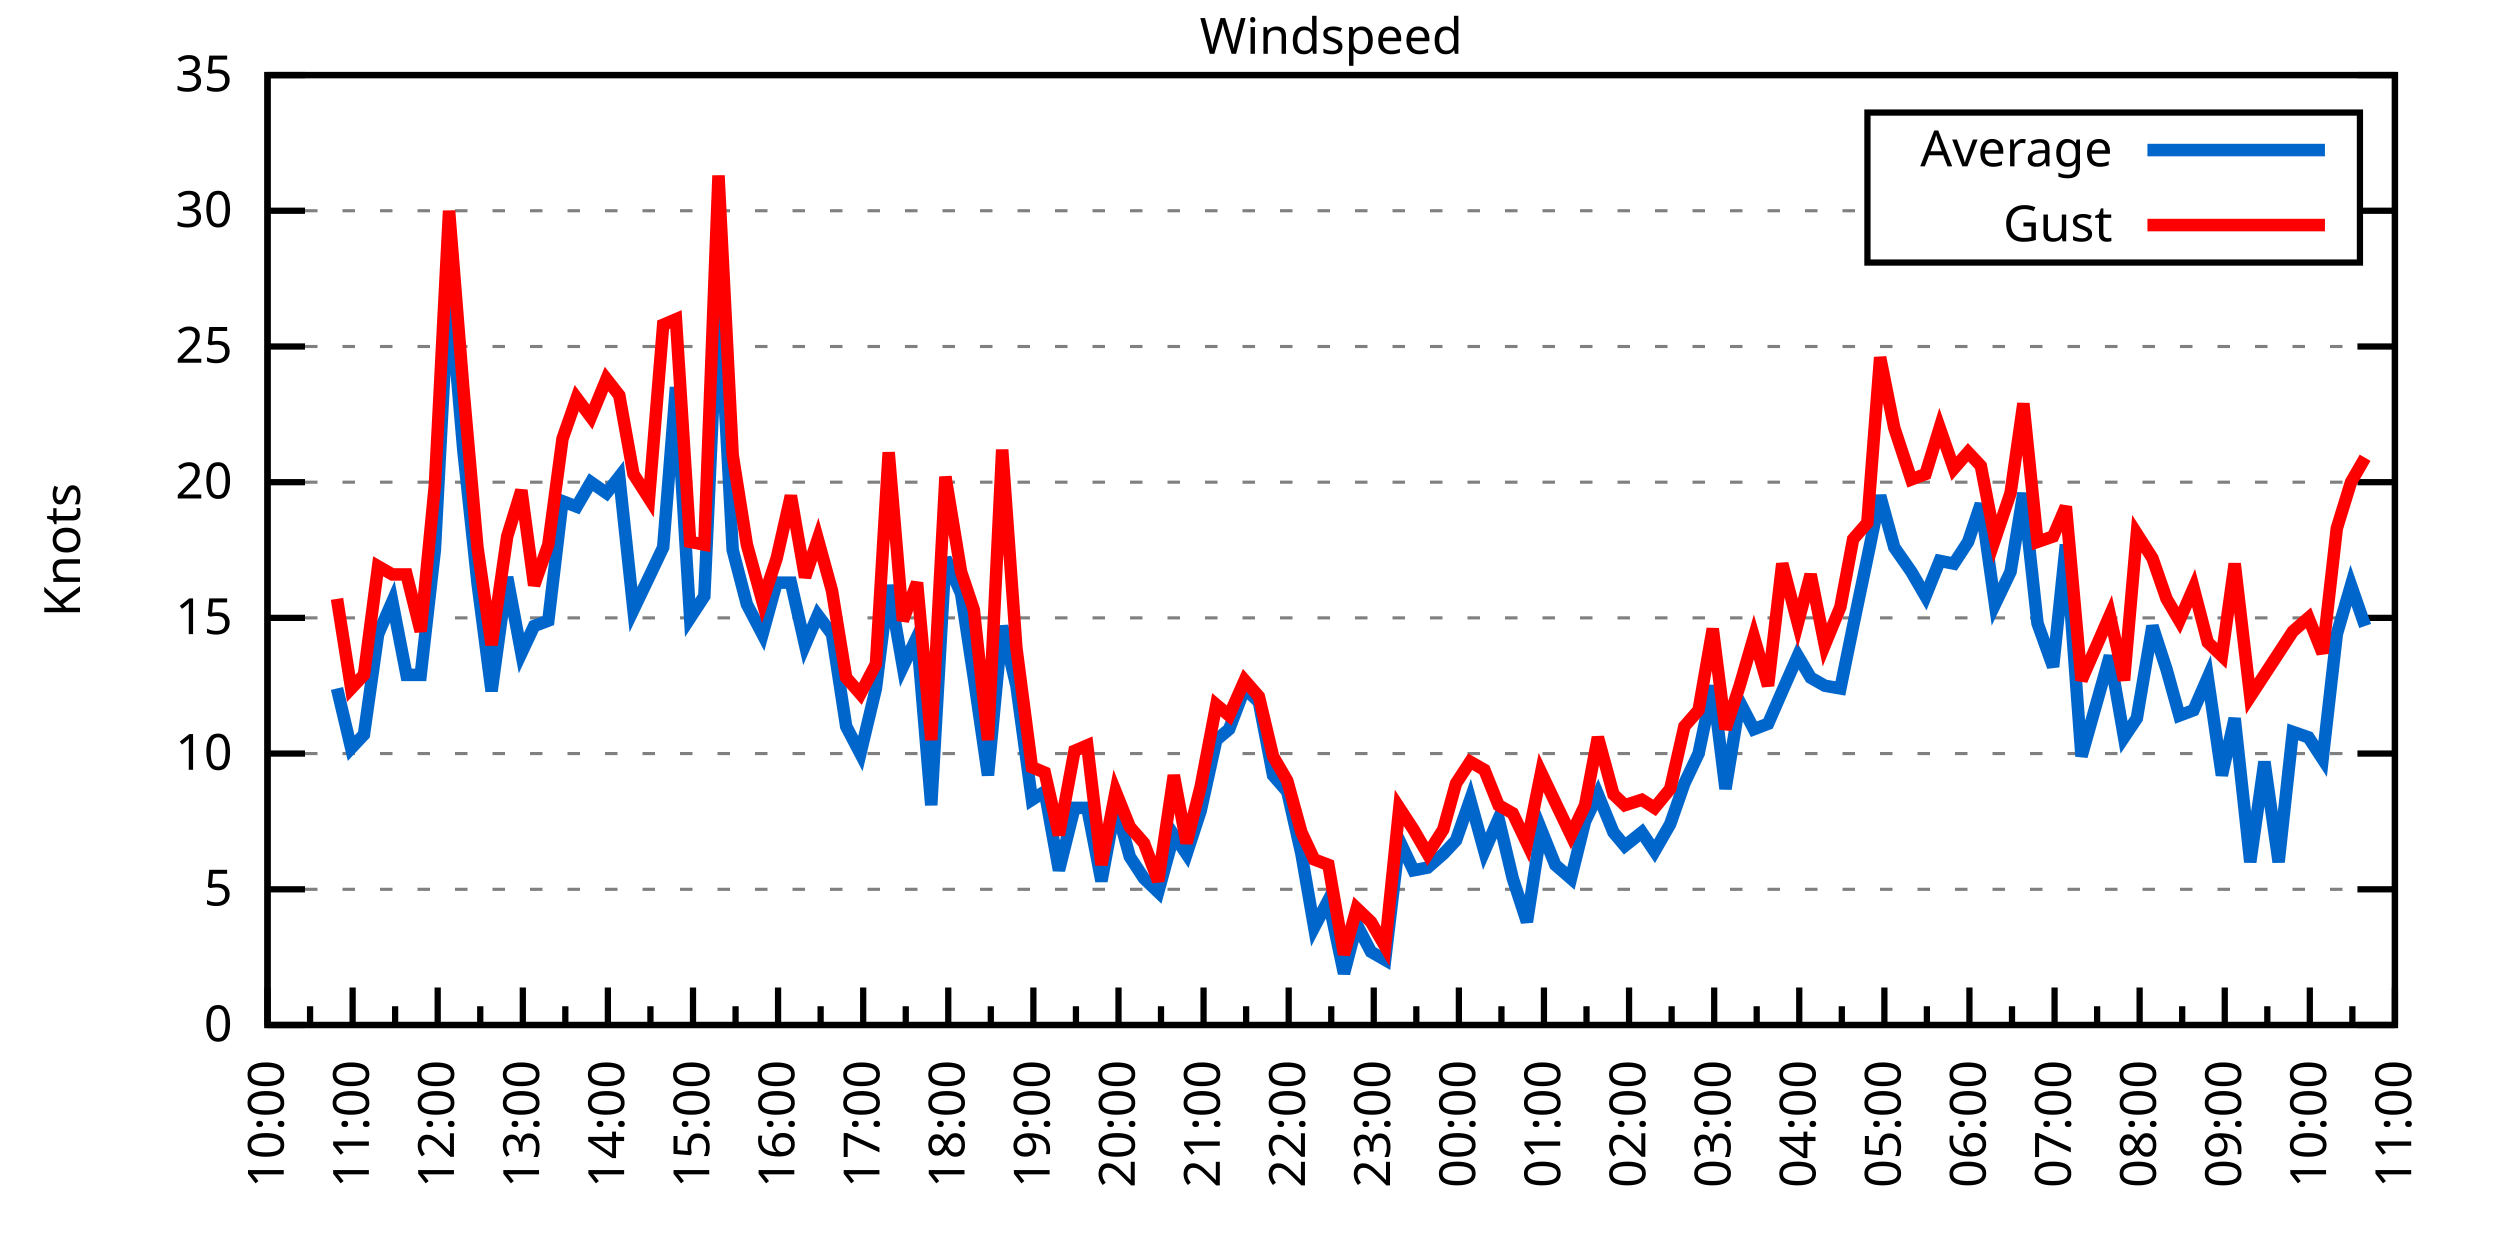
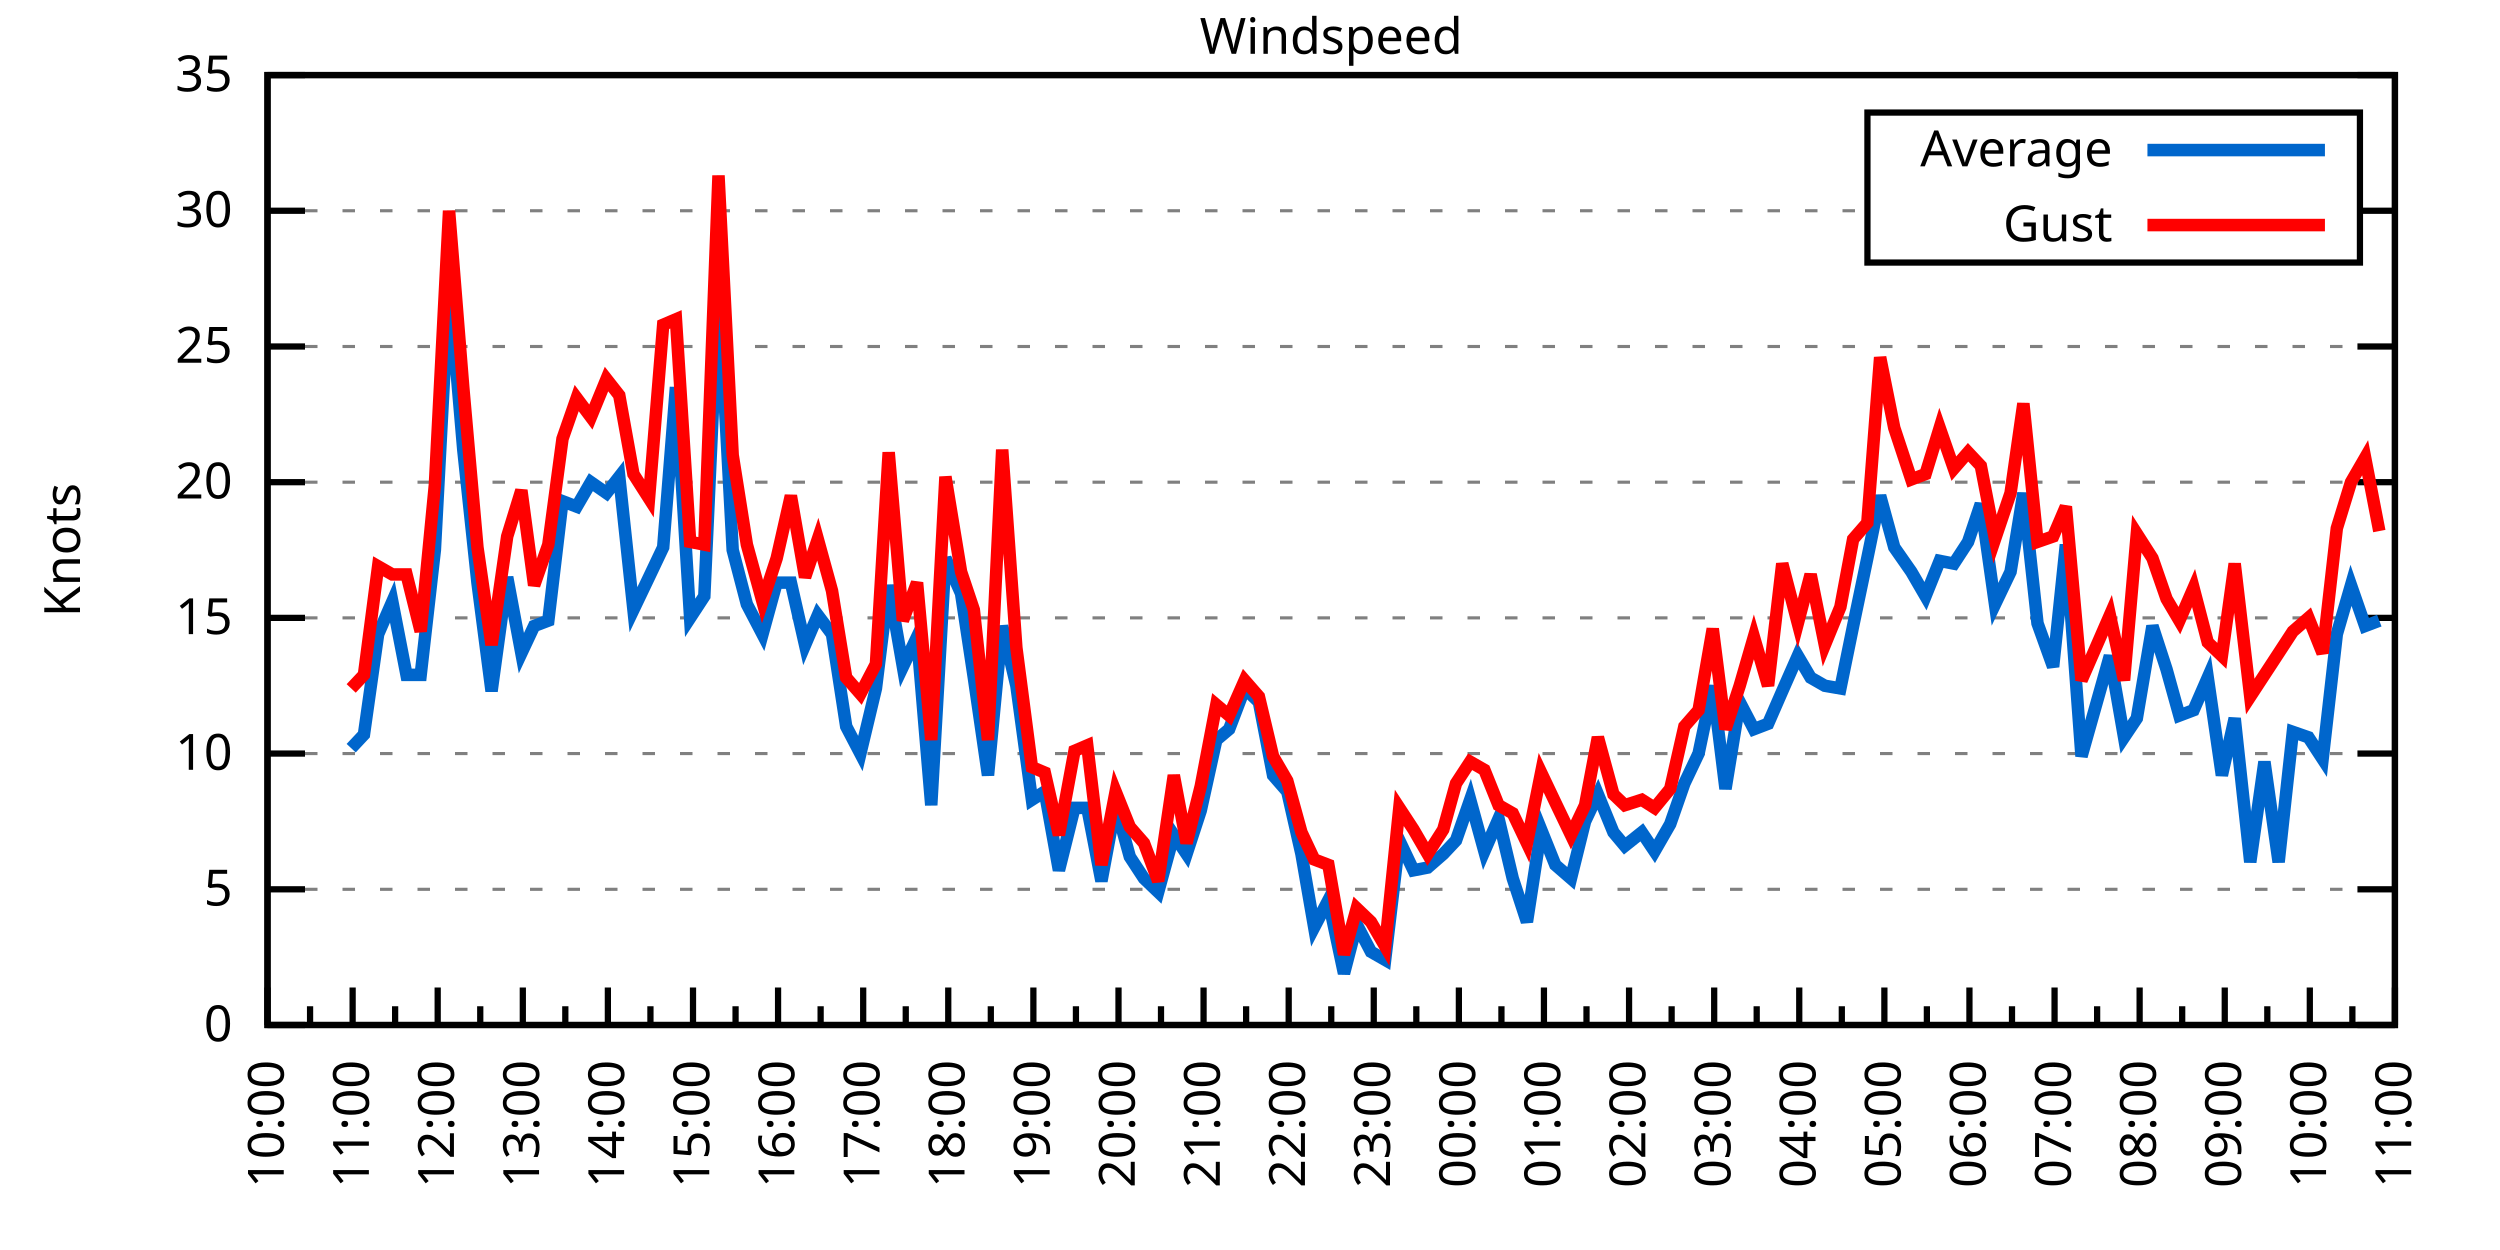
<svg xmlns="http://www.w3.org/2000/svg" xmlns:xlink="http://www.w3.org/1999/xlink" width="400" height="200" viewBox="0 0 400 200">
  <g id="gnuplot_canvas">
    <rect x="0" y="0" width="400" height="200" fill="none" />
    <defs>
      <circle id="gpDot" r="0.5" stroke-width="0.5" stroke="currentColor" />
      <path id="gpPt0" stroke-width="0.333" stroke="currentColor" d="M-1,0 h2 M0,-1 v2" />
      <path id="gpPt1" stroke-width="0.333" stroke="currentColor" d="M-1,-1 L1,1 M1,-1 L-1,1" />
      <path id="gpPt2" stroke-width="0.333" stroke="currentColor" d="M-1,0 L1,0 M0,-1 L0,1 M-1,-1 L1,1 M-1,1 L1,-1" />
      <rect id="gpPt3" stroke-width="0.333" stroke="currentColor" x="-1" y="-1" width="2" height="2" />
      <rect id="gpPt4" stroke-width="0.333" stroke="currentColor" fill="currentColor" x="-1" y="-1" width="2" height="2" />
      <circle id="gpPt5" stroke-width="0.333" stroke="currentColor" cx="0" cy="0" r="1" />
      <use xlink:href="#gpPt5" id="gpPt6" fill="currentColor" stroke="none" />
      <path id="gpPt7" stroke-width="0.333" stroke="currentColor" d="M0,-1.33 L-1.33,0.67 L1.33,0.67 z" />
      <use xlink:href="#gpPt7" id="gpPt8" fill="currentColor" stroke="none" />
      <use xlink:href="#gpPt7" id="gpPt9" stroke="currentColor" transform="rotate(180)" />
      <use xlink:href="#gpPt9" id="gpPt10" fill="currentColor" stroke="none" />
      <use xlink:href="#gpPt3" id="gpPt11" stroke="currentColor" transform="rotate(45)" />
      <use xlink:href="#gpPt11" id="gpPt12" fill="currentColor" stroke="none" />
      <path id="gpPt13" stroke-width="0.333" stroke="currentColor" d="M0,1.330 L1.265,0.411 L0.782,-1.067 L-0.782,-1.076 L-1.265,0.411 z" />
      <use xlink:href="#gpPt13" id="gpPt14" fill="currentColor" stroke="none" />
      <filter id="textbox" filterUnits="objectBoundingBox" x="0" y="0" height="1" width="1">
        <feFlood flood-color="white" flood-opacity="1" result="bgnd" />
        <feComposite in="SourceGraphic" in2="bgnd" operator="atop" />
      </filter>
      <filter id="greybox" filterUnits="objectBoundingBox" x="0" y="0" height="1" width="1">
        <feFlood flood-color="lightgrey" flood-opacity="1" result="grey" />
        <feComposite in="SourceGraphic" in2="grey" operator="atop" />
      </filter>
    </defs>
    <g fill="none" color="white" stroke="currentColor" stroke-width="1.00" stroke-linecap="butt" stroke-linejoin="miter">
</g>
    <g fill="none" color="black" stroke="currentColor" stroke-width="1.00" stroke-linecap="butt" stroke-linejoin="miter">
      <g stroke="none" shape-rendering="crispEdges">
        <polygon fill="rgb(255, 255, 255)" points="42.80,164.00 383.18,164.00 383.18,12.02 42.80,12.02 " />
      </g>
    </g>
    <g fill="none" color="black" stroke="currentColor" stroke-width="1.00" stroke-linecap="butt" stroke-linejoin="miter">
</g>
    <g fill="none" color="black" stroke="black" stroke-width="0.50" stroke-linecap="butt" stroke-linejoin="miter">
</g>
    <g fill="none" color="gray" stroke="currentColor" stroke-width="0.50" stroke-linecap="butt" stroke-linejoin="miter">
      <path stroke="gray" stroke-dasharray="2,4" class="gridline" d="M42.80,164.00 L383.19,164.00  " />
    </g>
    <g fill="none" color="gray" stroke="gray" stroke-width="1.00" stroke-linecap="butt" stroke-linejoin="miter">
</g>
    <g fill="none" color="black" stroke="currentColor" stroke-width="1.00" stroke-linecap="butt" stroke-linejoin="miter">
      <path stroke="black" d="M42.80,164.00 L48.80,164.00 M383.19,164.00 L377.19,164.00  " />
      <g transform="translate(37.20,166.60)" stroke="none" fill="black" font-family="Sans" font-size="8.00" text-anchor="end">
        <text>
          <tspan font-family="Sans"> 0</tspan>
        </text>
      </g>
    </g>
    <g fill="none" color="black" stroke="currentColor" stroke-width="1.00" stroke-linecap="butt" stroke-linejoin="miter">
</g>
    <g fill="none" color="black" stroke="black" stroke-width="0.50" stroke-linecap="butt" stroke-linejoin="miter">
</g>
    <g fill="none" color="gray" stroke="currentColor" stroke-width="0.50" stroke-linecap="butt" stroke-linejoin="miter">
      <path stroke="gray" stroke-dasharray="2,4" class="gridline" d="M42.80,142.29 L383.19,142.29  " />
    </g>
    <g fill="none" color="gray" stroke="gray" stroke-width="1.00" stroke-linecap="butt" stroke-linejoin="miter">
</g>
    <g fill="none" color="black" stroke="currentColor" stroke-width="1.00" stroke-linecap="butt" stroke-linejoin="miter">
      <path stroke="black" d="M42.80,142.29 L48.80,142.29 M383.19,142.29 L377.19,142.29  " />
      <g transform="translate(37.20,144.89)" stroke="none" fill="black" font-family="Sans" font-size="8.00" text-anchor="end">
        <text>
          <tspan font-family="Sans"> 5</tspan>
        </text>
      </g>
    </g>
    <g fill="none" color="black" stroke="currentColor" stroke-width="1.00" stroke-linecap="butt" stroke-linejoin="miter">
</g>
    <g fill="none" color="black" stroke="black" stroke-width="0.50" stroke-linecap="butt" stroke-linejoin="miter">
</g>
    <g fill="none" color="gray" stroke="currentColor" stroke-width="0.50" stroke-linecap="butt" stroke-linejoin="miter">
      <path stroke="gray" stroke-dasharray="2,4" class="gridline" d="M42.80,120.57 L383.19,120.57  " />
    </g>
    <g fill="none" color="gray" stroke="gray" stroke-width="1.00" stroke-linecap="butt" stroke-linejoin="miter">
</g>
    <g fill="none" color="black" stroke="currentColor" stroke-width="1.00" stroke-linecap="butt" stroke-linejoin="miter">
      <path stroke="black" d="M42.80,120.57 L48.80,120.57 M383.19,120.57 L377.19,120.57  " />
      <g transform="translate(37.20,123.17)" stroke="none" fill="black" font-family="Sans" font-size="8.00" text-anchor="end">
        <text>
          <tspan font-family="Sans"> 10</tspan>
        </text>
      </g>
    </g>
    <g fill="none" color="black" stroke="currentColor" stroke-width="1.00" stroke-linecap="butt" stroke-linejoin="miter">
</g>
    <g fill="none" color="black" stroke="black" stroke-width="0.50" stroke-linecap="butt" stroke-linejoin="miter">
</g>
    <g fill="none" color="gray" stroke="currentColor" stroke-width="0.50" stroke-linecap="butt" stroke-linejoin="miter">
      <path stroke="gray" stroke-dasharray="2,4" class="gridline" d="M42.80,98.86 L383.19,98.86  " />
    </g>
    <g fill="none" color="gray" stroke="gray" stroke-width="1.00" stroke-linecap="butt" stroke-linejoin="miter">
</g>
    <g fill="none" color="black" stroke="currentColor" stroke-width="1.00" stroke-linecap="butt" stroke-linejoin="miter">
      <path stroke="black" d="M42.80,98.86 L48.80,98.86 M383.19,98.86 L377.19,98.86  " />
      <g transform="translate(37.20,101.46)" stroke="none" fill="black" font-family="Sans" font-size="8.00" text-anchor="end">
        <text>
          <tspan font-family="Sans"> 15</tspan>
        </text>
      </g>
    </g>
    <g fill="none" color="black" stroke="currentColor" stroke-width="1.00" stroke-linecap="butt" stroke-linejoin="miter">
</g>
    <g fill="none" color="black" stroke="black" stroke-width="0.50" stroke-linecap="butt" stroke-linejoin="miter">
</g>
    <g fill="none" color="gray" stroke="currentColor" stroke-width="0.50" stroke-linecap="butt" stroke-linejoin="miter">
      <path stroke="gray" stroke-dasharray="2,4" class="gridline" d="M42.80,77.15 L383.19,77.15  " />
    </g>
    <g fill="none" color="gray" stroke="gray" stroke-width="1.00" stroke-linecap="butt" stroke-linejoin="miter">
</g>
    <g fill="none" color="black" stroke="currentColor" stroke-width="1.00" stroke-linecap="butt" stroke-linejoin="miter">
      <path stroke="black" d="M42.80,77.15 L48.80,77.15 M383.19,77.15 L377.19,77.15  " />
      <g transform="translate(37.20,79.75)" stroke="none" fill="black" font-family="Sans" font-size="8.00" text-anchor="end">
        <text>
          <tspan font-family="Sans"> 20</tspan>
        </text>
      </g>
    </g>
    <g fill="none" color="black" stroke="currentColor" stroke-width="1.00" stroke-linecap="butt" stroke-linejoin="miter">
</g>
    <g fill="none" color="black" stroke="black" stroke-width="0.50" stroke-linecap="butt" stroke-linejoin="miter">
</g>
    <g fill="none" color="gray" stroke="currentColor" stroke-width="0.50" stroke-linecap="butt" stroke-linejoin="miter">
      <path stroke="gray" stroke-dasharray="2,4" class="gridline" d="M42.80,55.44 L383.19,55.44  " />
    </g>
    <g fill="none" color="gray" stroke="gray" stroke-width="1.00" stroke-linecap="butt" stroke-linejoin="miter">
</g>
    <g fill="none" color="black" stroke="currentColor" stroke-width="1.00" stroke-linecap="butt" stroke-linejoin="miter">
      <path stroke="black" d="M42.80,55.44 L48.80,55.44 M383.19,55.44 L377.19,55.44  " />
      <g transform="translate(37.20,58.04)" stroke="none" fill="black" font-family="Sans" font-size="8.00" text-anchor="end">
        <text>
          <tspan font-family="Sans"> 25</tspan>
        </text>
      </g>
    </g>
    <g fill="none" color="black" stroke="currentColor" stroke-width="1.00" stroke-linecap="butt" stroke-linejoin="miter">
</g>
    <g fill="none" color="black" stroke="black" stroke-width="0.50" stroke-linecap="butt" stroke-linejoin="miter">
</g>
    <g fill="none" color="gray" stroke="currentColor" stroke-width="0.50" stroke-linecap="butt" stroke-linejoin="miter">
      <path stroke="gray" stroke-dasharray="2,4" class="gridline" d="M42.80,33.72 L298.79,33.72 M377.59,33.72 L383.19,33.72  " />
    </g>
    <g fill="none" color="gray" stroke="gray" stroke-width="1.00" stroke-linecap="butt" stroke-linejoin="miter">
</g>
    <g fill="none" color="black" stroke="currentColor" stroke-width="1.00" stroke-linecap="butt" stroke-linejoin="miter">
      <path stroke="black" d="M42.80,33.72 L48.80,33.72 M383.19,33.72 L377.19,33.72  " />
      <g transform="translate(37.20,36.32)" stroke="none" fill="black" font-family="Sans" font-size="8.00" text-anchor="end">
        <text>
          <tspan font-family="Sans"> 30</tspan>
        </text>
      </g>
    </g>
    <g fill="none" color="black" stroke="currentColor" stroke-width="1.00" stroke-linecap="butt" stroke-linejoin="miter">
</g>
    <g fill="none" color="black" stroke="black" stroke-width="0.50" stroke-linecap="butt" stroke-linejoin="miter">
</g>
    <g fill="none" color="gray" stroke="currentColor" stroke-width="0.50" stroke-linecap="butt" stroke-linejoin="miter">
      <path stroke="gray" stroke-dasharray="2,4" class="gridline" d="M42.80,12.01 L383.19,12.01  " />
    </g>
    <g fill="none" color="gray" stroke="gray" stroke-width="1.00" stroke-linecap="butt" stroke-linejoin="miter">
</g>
    <g fill="none" color="black" stroke="currentColor" stroke-width="1.00" stroke-linecap="butt" stroke-linejoin="miter">
      <path stroke="black" d="M42.80,12.01 L48.80,12.01 M383.19,12.01 L377.19,12.01  " />
      <g transform="translate(37.20,14.61)" stroke="none" fill="black" font-family="Sans" font-size="8.00" text-anchor="end">
        <text>
          <tspan font-family="Sans"> 35</tspan>
        </text>
      </g>
    </g>
    <g fill="none" color="black" stroke="currentColor" stroke-width="1.00" stroke-linecap="butt" stroke-linejoin="miter">
      <path stroke="black" d="M42.80,164.00 L42.80,158.00  " />
      <g transform="translate(45.40,169.60) rotate(270)" stroke="none" fill="black" font-family="Sans" font-size="8.00" text-anchor="end">
        <text>
          <tspan font-family="Sans">10:00</tspan>
        </text>
      </g>
    </g>
    <g fill="none" color="black" stroke="currentColor" stroke-width="1.00" stroke-linecap="butt" stroke-linejoin="miter">
      <path stroke="black" d="M49.61,164.00 L49.61,161.00 M56.42,164.00 L56.42,158.00  " />
      <g transform="translate(59.02,169.60) rotate(270)" stroke="none" fill="black" font-family="Sans" font-size="8.00" text-anchor="end">
        <text>
          <tspan font-family="Sans">11:00</tspan>
        </text>
      </g>
    </g>
    <g fill="none" color="black" stroke="currentColor" stroke-width="1.00" stroke-linecap="butt" stroke-linejoin="miter">
      <path stroke="black" d="M63.22,164.00 L63.22,161.00 M70.03,164.00 L70.03,158.00  " />
      <g transform="translate(72.63,169.60) rotate(270)" stroke="none" fill="black" font-family="Sans" font-size="8.00" text-anchor="end">
        <text>
          <tspan font-family="Sans">12:00</tspan>
        </text>
      </g>
    </g>
    <g fill="none" color="black" stroke="currentColor" stroke-width="1.00" stroke-linecap="butt" stroke-linejoin="miter">
      <path stroke="black" d="M76.84,164.00 L76.84,161.00 M83.65,164.00 L83.65,158.00  " />
      <g transform="translate(86.25,169.60) rotate(270)" stroke="none" fill="black" font-family="Sans" font-size="8.00" text-anchor="end">
        <text>
          <tspan font-family="Sans">13:00</tspan>
        </text>
      </g>
    </g>
    <g fill="none" color="black" stroke="currentColor" stroke-width="1.00" stroke-linecap="butt" stroke-linejoin="miter">
      <path stroke="black" d="M90.45,164.00 L90.45,161.00 M97.26,164.00 L97.26,158.00  " />
      <g transform="translate(99.86,169.60) rotate(270)" stroke="none" fill="black" font-family="Sans" font-size="8.00" text-anchor="end">
        <text>
          <tspan font-family="Sans">14:00</tspan>
        </text>
      </g>
    </g>
    <g fill="none" color="black" stroke="currentColor" stroke-width="1.00" stroke-linecap="butt" stroke-linejoin="miter">
      <path stroke="black" d="M104.07,164.00 L104.07,161.00 M110.88,164.00 L110.88,158.00  " />
      <g transform="translate(113.48,169.60) rotate(270)" stroke="none" fill="black" font-family="Sans" font-size="8.00" text-anchor="end">
        <text>
          <tspan font-family="Sans">15:00</tspan>
        </text>
      </g>
    </g>
    <g fill="none" color="black" stroke="currentColor" stroke-width="1.00" stroke-linecap="butt" stroke-linejoin="miter">
      <path stroke="black" d="M117.69,164.00 L117.69,161.00 M124.49,164.00 L124.49,158.00  " />
      <g transform="translate(127.09,169.60) rotate(270)" stroke="none" fill="black" font-family="Sans" font-size="8.00" text-anchor="end">
        <text>
          <tspan font-family="Sans">16:00</tspan>
        </text>
      </g>
    </g>
    <g fill="none" color="black" stroke="currentColor" stroke-width="1.00" stroke-linecap="butt" stroke-linejoin="miter">
      <path stroke="black" d="M131.30,164.00 L131.30,161.00 M138.11,164.00 L138.11,158.00  " />
      <g transform="translate(140.71,169.60) rotate(270)" stroke="none" fill="black" font-family="Sans" font-size="8.00" text-anchor="end">
        <text>
          <tspan font-family="Sans">17:00</tspan>
        </text>
      </g>
    </g>
    <g fill="none" color="black" stroke="currentColor" stroke-width="1.00" stroke-linecap="butt" stroke-linejoin="miter">
      <path stroke="black" d="M144.92,164.00 L144.92,161.00 M151.72,164.00 L151.72,158.00  " />
      <g transform="translate(154.32,169.60) rotate(270)" stroke="none" fill="black" font-family="Sans" font-size="8.00" text-anchor="end">
        <text>
          <tspan font-family="Sans">18:00</tspan>
        </text>
      </g>
    </g>
    <g fill="none" color="black" stroke="currentColor" stroke-width="1.00" stroke-linecap="butt" stroke-linejoin="miter">
      <path stroke="black" d="M158.53,164.00 L158.53,161.00 M165.34,164.00 L165.34,158.00  " />
      <g transform="translate(167.94,169.60) rotate(270)" stroke="none" fill="black" font-family="Sans" font-size="8.00" text-anchor="end">
        <text>
          <tspan font-family="Sans">19:00</tspan>
        </text>
      </g>
    </g>
    <g fill="none" color="black" stroke="currentColor" stroke-width="1.00" stroke-linecap="butt" stroke-linejoin="miter">
      <path stroke="black" d="M172.15,164.00 L172.15,161.00 M178.96,164.00 L178.96,158.00  " />
      <g transform="translate(181.56,169.60) rotate(270)" stroke="none" fill="black" font-family="Sans" font-size="8.00" text-anchor="end">
        <text>
          <tspan font-family="Sans">20:00</tspan>
        </text>
      </g>
    </g>
    <g fill="none" color="black" stroke="currentColor" stroke-width="1.00" stroke-linecap="butt" stroke-linejoin="miter">
      <path stroke="black" d="M185.76,164.00 L185.76,161.00 M192.57,164.00 L192.57,158.00  " />
      <g transform="translate(195.17,169.60) rotate(270)" stroke="none" fill="black" font-family="Sans" font-size="8.00" text-anchor="end">
        <text>
          <tspan font-family="Sans">21:00</tspan>
        </text>
      </g>
    </g>
    <g fill="none" color="black" stroke="currentColor" stroke-width="1.00" stroke-linecap="butt" stroke-linejoin="miter">
      <path stroke="black" d="M199.38,164.00 L199.38,161.00 M206.19,164.00 L206.19,158.00  " />
      <g transform="translate(208.79,169.60) rotate(270)" stroke="none" fill="black" font-family="Sans" font-size="8.00" text-anchor="end">
        <text>
          <tspan font-family="Sans">22:00</tspan>
        </text>
      </g>
    </g>
    <g fill="none" color="black" stroke="currentColor" stroke-width="1.00" stroke-linecap="butt" stroke-linejoin="miter">
      <path stroke="black" d="M213.00,164.00 L213.00,161.00 M219.80,164.00 L219.80,158.00  " />
      <g transform="translate(222.40,169.60) rotate(270)" stroke="none" fill="black" font-family="Sans" font-size="8.00" text-anchor="end">
        <text>
          <tspan font-family="Sans">23:00</tspan>
        </text>
      </g>
    </g>
    <g fill="none" color="black" stroke="currentColor" stroke-width="1.00" stroke-linecap="butt" stroke-linejoin="miter">
      <path stroke="black" d="M226.61,164.00 L226.61,161.00 M233.42,164.00 L233.42,158.00  " />
      <g transform="translate(236.02,169.60) rotate(270)" stroke="none" fill="black" font-family="Sans" font-size="8.00" text-anchor="end">
        <text>
          <tspan font-family="Sans">00:00</tspan>
        </text>
      </g>
    </g>
    <g fill="none" color="black" stroke="currentColor" stroke-width="1.00" stroke-linecap="butt" stroke-linejoin="miter">
      <path stroke="black" d="M240.23,164.00 L240.23,161.00 M247.03,164.00 L247.03,158.00  " />
      <g transform="translate(249.63,169.60) rotate(270)" stroke="none" fill="black" font-family="Sans" font-size="8.00" text-anchor="end">
        <text>
          <tspan font-family="Sans">01:00</tspan>
        </text>
      </g>
    </g>
    <g fill="none" color="black" stroke="currentColor" stroke-width="1.00" stroke-linecap="butt" stroke-linejoin="miter">
      <path stroke="black" d="M253.84,164.00 L253.84,161.00 M260.65,164.00 L260.65,158.00  " />
      <g transform="translate(263.25,169.60) rotate(270)" stroke="none" fill="black" font-family="Sans" font-size="8.00" text-anchor="end">
        <text>
          <tspan font-family="Sans">02:00</tspan>
        </text>
      </g>
    </g>
    <g fill="none" color="black" stroke="currentColor" stroke-width="1.00" stroke-linecap="butt" stroke-linejoin="miter">
      <path stroke="black" d="M267.46,164.00 L267.46,161.00 M274.27,164.00 L274.27,158.00  " />
      <g transform="translate(276.87,169.60) rotate(270)" stroke="none" fill="black" font-family="Sans" font-size="8.00" text-anchor="end">
        <text>
          <tspan font-family="Sans">03:00</tspan>
        </text>
      </g>
    </g>
    <g fill="none" color="black" stroke="currentColor" stroke-width="1.00" stroke-linecap="butt" stroke-linejoin="miter">
      <path stroke="black" d="M281.07,164.00 L281.07,161.00 M287.88,164.00 L287.88,158.00  " />
      <g transform="translate(290.48,169.60) rotate(270)" stroke="none" fill="black" font-family="Sans" font-size="8.00" text-anchor="end">
        <text>
          <tspan font-family="Sans">04:00</tspan>
        </text>
      </g>
    </g>
    <g fill="none" color="black" stroke="currentColor" stroke-width="1.00" stroke-linecap="butt" stroke-linejoin="miter">
      <path stroke="black" d="M294.69,164.00 L294.69,161.00 M301.50,164.00 L301.50,158.00  " />
      <g transform="translate(304.10,169.60) rotate(270)" stroke="none" fill="black" font-family="Sans" font-size="8.00" text-anchor="end">
        <text>
          <tspan font-family="Sans">05:00</tspan>
        </text>
      </g>
    </g>
    <g fill="none" color="black" stroke="currentColor" stroke-width="1.00" stroke-linecap="butt" stroke-linejoin="miter">
      <path stroke="black" d="M308.30,164.00 L308.30,161.00 M315.11,164.00 L315.11,158.00  " />
      <g transform="translate(317.71,169.60) rotate(270)" stroke="none" fill="black" font-family="Sans" font-size="8.00" text-anchor="end">
        <text>
          <tspan font-family="Sans">06:00</tspan>
        </text>
      </g>
    </g>
    <g fill="none" color="black" stroke="currentColor" stroke-width="1.00" stroke-linecap="butt" stroke-linejoin="miter">
      <path stroke="black" d="M321.92,164.00 L321.92,161.00 M328.73,164.00 L328.73,158.00  " />
      <g transform="translate(331.33,169.60) rotate(270)" stroke="none" fill="black" font-family="Sans" font-size="8.00" text-anchor="end">
        <text>
          <tspan font-family="Sans">07:00</tspan>
        </text>
      </g>
    </g>
    <g fill="none" color="black" stroke="currentColor" stroke-width="1.00" stroke-linecap="butt" stroke-linejoin="miter">
      <path stroke="black" d="M335.54,164.00 L335.54,161.00 M342.34,164.00 L342.34,158.00  " />
      <g transform="translate(344.94,169.60) rotate(270)" stroke="none" fill="black" font-family="Sans" font-size="8.00" text-anchor="end">
        <text>
          <tspan font-family="Sans">08:00</tspan>
        </text>
      </g>
    </g>
    <g fill="none" color="black" stroke="currentColor" stroke-width="1.00" stroke-linecap="butt" stroke-linejoin="miter">
      <path stroke="black" d="M349.15,164.00 L349.15,161.00 M355.96,164.00 L355.96,158.00  " />
      <g transform="translate(358.56,169.60) rotate(270)" stroke="none" fill="black" font-family="Sans" font-size="8.00" text-anchor="end">
        <text>
          <tspan font-family="Sans">09:00</tspan>
        </text>
      </g>
    </g>
    <g fill="none" color="black" stroke="currentColor" stroke-width="1.00" stroke-linecap="butt" stroke-linejoin="miter">
      <path stroke="black" d="M362.77,164.00 L362.77,161.00 M369.57,164.00 L369.57,158.00  " />
      <g transform="translate(372.17,169.60) rotate(270)" stroke="none" fill="black" font-family="Sans" font-size="8.00" text-anchor="end">
        <text>
          <tspan font-family="Sans">10:00</tspan>
        </text>
      </g>
    </g>
    <g fill="none" color="black" stroke="currentColor" stroke-width="1.00" stroke-linecap="butt" stroke-linejoin="miter">
      <path stroke="black" d="M376.38,164.00 L376.38,161.00 M383.19,164.00 L383.19,158.00  " />
      <g transform="translate(385.79,169.60) rotate(270)" stroke="none" fill="black" font-family="Sans" font-size="8.00" text-anchor="end">
        <text>
          <tspan font-family="Sans">11:00</tspan>
        </text>
      </g>
    </g>
    <g fill="none" color="black" stroke="currentColor" stroke-width="1.00" stroke-linecap="butt" stroke-linejoin="miter">
</g>
    <g fill="none" color="black" stroke="currentColor" stroke-width="1.00" stroke-linecap="butt" stroke-linejoin="miter">
      <path stroke="black" d="M42.80,12.01 L42.80,164.00 L383.19,164.00 L383.19,12.01 L42.80,12.01 Z  " />
    </g>
    <g fill="none" color="black" stroke="currentColor" stroke-width="1.00" stroke-linecap="butt" stroke-linejoin="miter">
      <g transform="translate(12.80,88.01) rotate(270)" stroke="none" fill="black" font-family="Sans" font-size="8.00" text-anchor="middle">
        <text>
          <tspan font-family="Sans">Knots</tspan>
        </text>
      </g>
    </g>
    <g fill="none" color="black" stroke="currentColor" stroke-width="1.00" stroke-linecap="butt" stroke-linejoin="miter">
</g>
    <g fill="none" color="black" stroke="currentColor" stroke-width="1.00" stroke-linecap="butt" stroke-linejoin="miter">
      <path stroke="black" d="M298.79,42.01 L298.79,18.01 L377.59,18.01 L377.59,42.01 L298.79,42.01 Z  " />
    </g>
    <g id="Windspeed_plot_1">
      <g fill="none" color="white" stroke="black" stroke-width="2.00" stroke-linecap="butt" stroke-linejoin="miter">
</g>
      <g fill="none" color="black" stroke="currentColor" stroke-width="2.00" stroke-linecap="butt" stroke-linejoin="miter">
        <g transform="translate(337.99,26.61)" stroke="none" fill="black" font-family="Sans" font-size="8.00" text-anchor="end">
          <text>
            <tspan font-family="Sans">Average</tspan>
          </text>
        </g>
      </g>
      <g fill="none" color="black" stroke="currentColor" stroke-width="2.00" stroke-linecap="butt" stroke-linejoin="miter">
-         <path stroke="rgb(  0, 102, 204)" d="M343.59,24.01 L371.99,24.01 M53.92,110.15 L56.19,119.71 L58.23,117.53 L60.50,101.47 L62.77,96.26 L65.04,107.98   L67.31,107.98 L69.58,88.00 L71.85,45.45 L74.12,71.94 L76.39,93.22 L78.65,110.59 L81.15,92.35 L83.42,104.51   L85.46,100.16 L87.73,99.30 L90.00,80.19 L92.27,81.06 L94.54,77.15 L97.04,78.89 L99.08,76.28 L101.35,97.56   L103.84,92.35 L106.11,87.57 L108.15,61.95 L110.42,98.86 L112.69,95.39 L114.96,45.88 L117.23,88.00 L119.50,96.69   L122.00,101.47 L124.27,93.22 L126.54,93.22 L128.81,103.20 L130.85,98.43 L133.12,101.47 L135.39,116.23 L137.66,120.57   L140.15,110.15 L142.19,93.65 L144.46,106.68 L146.73,101.90 L149.00,128.83 L151.27,89.31 L153.77,94.95 L155.81,108.42   L158.08,124.05 L160.35,100.16 L162.62,109.72 L165.11,127.96 L167.16,126.65 L169.43,139.25 L171.92,129.26 L173.96,129.26   L176.23,140.98 L178.50,128.83 L180.77,137.08 L183.04,140.55 L185.31,142.72 L187.81,133.60 L189.85,136.64 L192.12,129.69   L194.61,118.40 L196.66,116.67 L199.15,110.15 L201.42,112.32 L203.69,124.05 L205.96,126.65 L208.23,136.64 L210.27,148.37   L212.54,144.02 L215.04,155.75 L217.08,147.93 L219.35,152.28 L221.62,153.58 L223.89,134.47 L226.16,139.25 L228.43,138.81   L230.92,136.64 L232.96,134.47 L235.23,127.96 L237.50,136.21 L239.77,131.00 L242.04,140.55 L244.31,147.50 L246.58,132.73   L248.85,138.38 L251.35,140.55 L253.61,131.43 L255.66,127.09 L258.15,133.17 L259.97,135.34 L262.69,133.17 L264.73,136.21   L267.23,131.86 L269.50,125.35 L271.77,120.57 L274.04,109.72 L276.08,126.22 L278.35,112.32 L280.62,116.67 L282.89,115.80   L285.16,110.59 L287.65,104.94 L289.70,108.42 L291.97,109.72 L294.46,110.15 L296.50,100.16 L298.77,89.31 L300.82,79.32   L303.08,87.57 L305.81,91.48 L308.08,95.39 L310.35,89.74 L312.62,90.18 L314.89,86.70 L316.93,80.62 L319.20,96.69   L321.69,91.48 L323.74,78.89 L326.00,99.73 L328.50,106.68 L330.54,87.14 L333.04,121.01 L337.58,104.94 L339.85,117.97   L341.89,114.93 L344.39,100.16 L346.65,107.11 L348.70,114.49 L350.97,113.63 L353.24,108.42 L355.50,124.05 L357.55,114.93   L360.04,137.94 L362.31,121.88 L364.58,137.94 L366.85,117.10 L369.35,117.97 L371.62,121.44 L373.89,101.47 L376.16,93.65   L378.42,100.16  " />
+         <path stroke="rgb(  0, 102, 204)" d="M343.59,24.01 L371.99,24.01 M56.19,119.71 L58.23,117.53 L60.50,101.47 L62.77,96.26 L65.04,107.98 L67.31,107.98   L69.58,88.00 L71.85,45.45 L74.12,71.94 L76.39,93.22 L78.65,110.59 L81.15,92.35 L83.42,104.51 L85.46,100.16   L87.73,99.30 L90.00,80.19 L92.27,81.06 L94.54,77.15 L97.04,78.89 L99.08,76.28 L101.35,97.56 L103.84,92.35   L106.11,87.57 L108.15,61.95 L110.42,98.86 L112.69,95.39 L114.96,45.88 L117.23,88.00 L119.50,96.69 L122.00,101.47   L124.27,93.22 L126.54,93.22 L128.81,103.20 L130.85,98.43 L133.12,101.47 L135.39,116.23 L137.66,120.57 L140.15,110.15   L142.19,93.65 L144.46,106.68 L146.73,101.90 L149.00,128.83 L151.27,89.31 L153.77,94.95 L155.81,108.42 L158.08,124.05   L160.35,100.16 L162.62,109.72 L165.11,127.96 L167.16,126.65 L169.43,139.25 L171.92,129.26 L173.96,129.26 L176.23,140.98   L178.50,128.83 L180.77,137.08 L183.04,140.55 L185.31,142.72 L187.81,133.60 L189.85,136.64 L192.12,129.69 L194.61,118.40   L196.66,116.67 L199.15,110.15 L201.42,112.32 L203.69,124.05 L205.96,126.65 L208.23,136.64 L210.27,148.37 L212.54,144.02   L215.04,155.75 L217.08,147.93 L219.35,152.28 L221.62,153.58 L223.89,134.47 L226.16,139.25 L228.43,138.81 L230.92,136.64   L232.96,134.47 L235.23,127.96 L237.50,136.21 L239.77,131.00 L242.04,140.55 L244.31,147.50 L246.58,132.73 L248.85,138.38   L251.35,140.55 L253.61,131.43 L255.66,127.09 L258.15,133.17 L259.97,135.34 L262.69,133.17 L264.73,136.21 L267.23,131.86   L269.50,125.35 L271.77,120.57 L274.04,109.72 L276.08,126.22 L278.35,112.32 L280.62,116.67 L282.89,115.80 L285.16,110.59   L287.65,104.94 L289.70,108.42 L291.97,109.72 L294.46,110.15 L296.50,100.16 L298.77,89.31 L300.82,79.32 L303.08,87.57   L305.81,91.48 L308.08,95.39 L310.35,89.74 L312.62,90.18 L314.89,86.70 L316.93,80.62 L319.20,96.69 L321.69,91.48   L323.74,78.89 L326.00,99.73 L328.50,106.68 L330.54,87.14 L333.04,121.01 L337.58,104.94 L339.85,117.97 L341.89,114.93   L344.39,100.16 L346.65,107.11 L348.70,114.49 L350.97,113.63 L353.24,108.42 L355.50,124.05 L357.55,114.93 L360.04,137.94   L362.31,121.88 L364.58,137.94 L366.85,117.10 L369.35,117.97 L371.62,121.44 L373.89,101.47 L376.16,93.65 L378.42,100.16   L380.69,99.30  " />
      </g>
    </g>
    <g id="Windspeed_plot_2">
      <g fill="none" color="black" stroke="currentColor" stroke-width="2.00" stroke-linecap="butt" stroke-linejoin="miter">
        <g transform="translate(337.99,38.61)" stroke="none" fill="black" font-family="Sans" font-size="8.00" text-anchor="end">
          <text>
            <tspan font-family="Sans">Gust</tspan>
          </text>
        </g>
      </g>
      <g fill="none" color="black" stroke="currentColor" stroke-width="2.00" stroke-linecap="butt" stroke-linejoin="miter">
-         <path stroke="rgb(255,   0,   0)" d="M343.59,36.01 L371.99,36.01 M53.92,95.82 L56.19,110.15 L58.23,107.98 L60.50,90.61 L62.77,91.91 L65.04,91.91   L67.31,101.03 L69.58,77.58 L71.85,33.72 L74.12,61.95 L76.39,87.57 L78.65,103.20 L81.15,85.83 L83.42,78.45   L85.46,93.65 L87.73,87.14 L90.00,70.20 L92.27,63.69 L94.54,66.73 L97.04,60.65 L99.08,63.25 L101.35,75.85   L103.84,79.75 L106.11,51.96 L108.15,51.09 L110.42,86.70 L112.69,87.14 L114.96,28.08 L117.23,72.81 L119.50,87.14   L122.00,96.26 L124.27,89.31 L126.54,79.32 L128.81,92.35 L130.85,86.27 L133.12,94.52 L135.39,108.42 L137.66,111.02   L140.15,106.24 L142.19,72.37 L144.46,99.30 L146.73,93.22 L149.00,118.40 L151.27,76.28 L153.77,91.48 L155.81,97.56   L158.08,118.40 L160.35,71.94 L162.62,103.64 L165.11,122.75 L167.16,123.61 L169.43,133.60 L171.92,120.14 L173.96,119.27   L176.23,138.38 L178.50,126.65 L180.77,132.30 L183.04,134.90 L185.31,140.98 L187.81,124.05 L189.85,134.90 L192.12,125.79   L194.61,112.76 L196.66,114.49 L199.15,108.85 L201.42,111.45 L203.69,121.01 L205.96,124.92 L208.23,133.17 L210.27,137.51   L212.54,138.38 L215.04,152.71 L217.08,145.33 L219.35,147.50 L221.62,151.41 L223.89,129.26 L226.16,132.73 L228.43,136.64   L230.92,132.73 L232.96,125.35 L235.23,121.88 L237.50,123.18 L239.77,128.83 L242.04,130.13 L244.31,134.90 L246.58,123.61   L248.85,128.39 L251.35,133.60 L253.61,128.83 L255.66,117.97 L258.15,127.09 L259.97,128.83 L262.69,127.96 L264.73,129.26   L267.23,126.22 L269.50,116.23 L271.77,113.63 L274.04,100.60 L276.08,116.67 L278.35,109.72 L280.62,101.90 L282.89,109.72   L285.16,90.18 L287.65,99.73 L289.70,91.91 L291.97,103.20 L294.46,97.12 L296.50,86.27 L298.77,83.66 L300.82,57.17   L303.08,68.46 L305.81,76.71 L308.08,75.85 L310.35,68.46 L312.62,74.98 L314.89,72.37 L316.93,74.54 L319.20,86.27   L321.69,78.89 L323.74,64.56 L326.00,86.70 L328.50,85.83 L330.54,81.06 L333.04,108.85 L337.58,98.43 L339.85,108.85   L341.89,85.40 L344.39,89.31 L346.65,95.82 L348.70,99.30 L350.97,94.08 L353.24,102.77 L355.50,104.94 L357.55,90.18   L360.04,111.45 L362.31,107.98 L364.58,104.51 L366.85,101.03 L369.35,98.86 L371.62,104.51 L373.89,84.53 L376.16,77.15   L378.42,73.24  " />
+         <path stroke="rgb(255,   0,   0)" d="M343.59,36.01 L371.99,36.01 M56.19,110.15 L58.23,107.98 L60.50,90.61 L62.77,91.91 L65.04,91.91 L67.31,101.03   L69.58,77.58 L71.85,33.72 L74.12,61.95 L76.39,87.57 L78.65,103.20 L81.15,85.83 L83.42,78.45 L85.46,93.65   L87.73,87.14 L90.00,70.20 L92.27,63.69 L94.54,66.73 L97.04,60.65 L99.08,63.25 L101.35,75.85 L103.84,79.75   L106.11,51.96 L108.15,51.09 L110.42,86.70 L112.69,87.14 L114.96,28.08 L117.23,72.81 L119.50,87.14 L122.00,96.26   L124.27,89.31 L126.54,79.32 L128.81,92.35 L130.85,86.27 L133.12,94.52 L135.39,108.42 L137.66,111.02 L140.15,106.24   L142.19,72.37 L144.46,99.30 L146.73,93.22 L149.00,118.40 L151.27,76.28 L153.77,91.48 L155.81,97.56 L158.08,118.40   L160.35,71.94 L162.62,103.64 L165.11,122.75 L167.16,123.61 L169.43,133.60 L171.92,120.14 L173.96,119.27 L176.23,138.38   L178.50,126.65 L180.77,132.30 L183.04,134.90 L185.31,140.98 L187.81,124.05 L189.85,134.90 L192.12,125.79 L194.61,112.76   L196.66,114.49 L199.15,108.85 L201.42,111.45 L203.69,121.01 L205.96,124.92 L208.23,133.17 L210.27,137.51 L212.54,138.38   L215.04,152.71 L217.08,145.33 L219.35,147.50 L221.62,151.41 L223.89,129.26 L226.16,132.73 L228.43,136.64 L230.92,132.73   L232.96,125.35 L235.23,121.88 L237.50,123.18 L239.77,128.83 L242.04,130.13 L244.31,134.90 L246.58,123.61 L248.85,128.39   L251.35,133.60 L253.61,128.83 L255.66,117.97 L258.15,127.09 L259.97,128.83 L262.69,127.96 L264.73,129.26 L267.23,126.22   L269.50,116.23 L271.77,113.63 L274.04,100.60 L276.08,116.67 L278.35,109.72 L280.62,101.90 L282.89,109.72 L285.16,90.18   L287.65,99.73 L289.70,91.91 L291.97,103.20 L294.46,97.12 L296.50,86.27 L298.77,83.66 L300.82,57.17 L303.08,68.46   L305.81,76.71 L308.08,75.85 L310.35,68.46 L312.62,74.98 L314.89,72.37 L316.93,74.54 L319.20,86.27 L321.69,78.89   L323.74,64.56 L326.00,86.70 L328.50,85.83 L330.54,81.06 L333.04,108.85 L337.58,98.43 L339.85,108.85 L341.89,85.40   L344.39,89.31 L346.65,95.82 L348.70,99.30 L350.97,94.08 L353.24,102.77 L355.50,104.94 L357.55,90.18 L360.04,111.45   L362.31,107.98 L364.58,104.51 L366.85,101.03 L369.35,98.86 L371.62,104.51 L373.89,84.53 L376.16,77.15 L378.42,73.24   L380.69,84.97  " />
      </g>
    </g>
    <g fill="none" color="black" stroke="currentColor" stroke-width="2.00" stroke-linecap="butt" stroke-linejoin="miter">
</g>
    <g fill="none" color="black" stroke="black" stroke-width="1.00" stroke-linecap="butt" stroke-linejoin="miter">
</g>
    <g fill="none" color="black" stroke="currentColor" stroke-width="1.00" stroke-linecap="butt" stroke-linejoin="miter">
      <path stroke="black" d="M42.80,12.01 L42.80,164.00 L383.19,164.00 L383.19,12.01 L42.80,12.01 Z  " />
    </g>
    <g fill="none" color="black" stroke="currentColor" stroke-width="1.00" stroke-linecap="butt" stroke-linejoin="miter">
      <g transform="translate(212.99,8.61)" stroke="none" fill="black" font-family="Sans" font-size="8.00" text-anchor="middle">
        <text>
          <tspan font-family="Sans">Windspeed</tspan>
        </text>
      </g>
    </g>
    <g fill="none" color="black" stroke="currentColor" stroke-width="1.00" stroke-linecap="butt" stroke-linejoin="miter">
</g>
  </g>
</svg>
